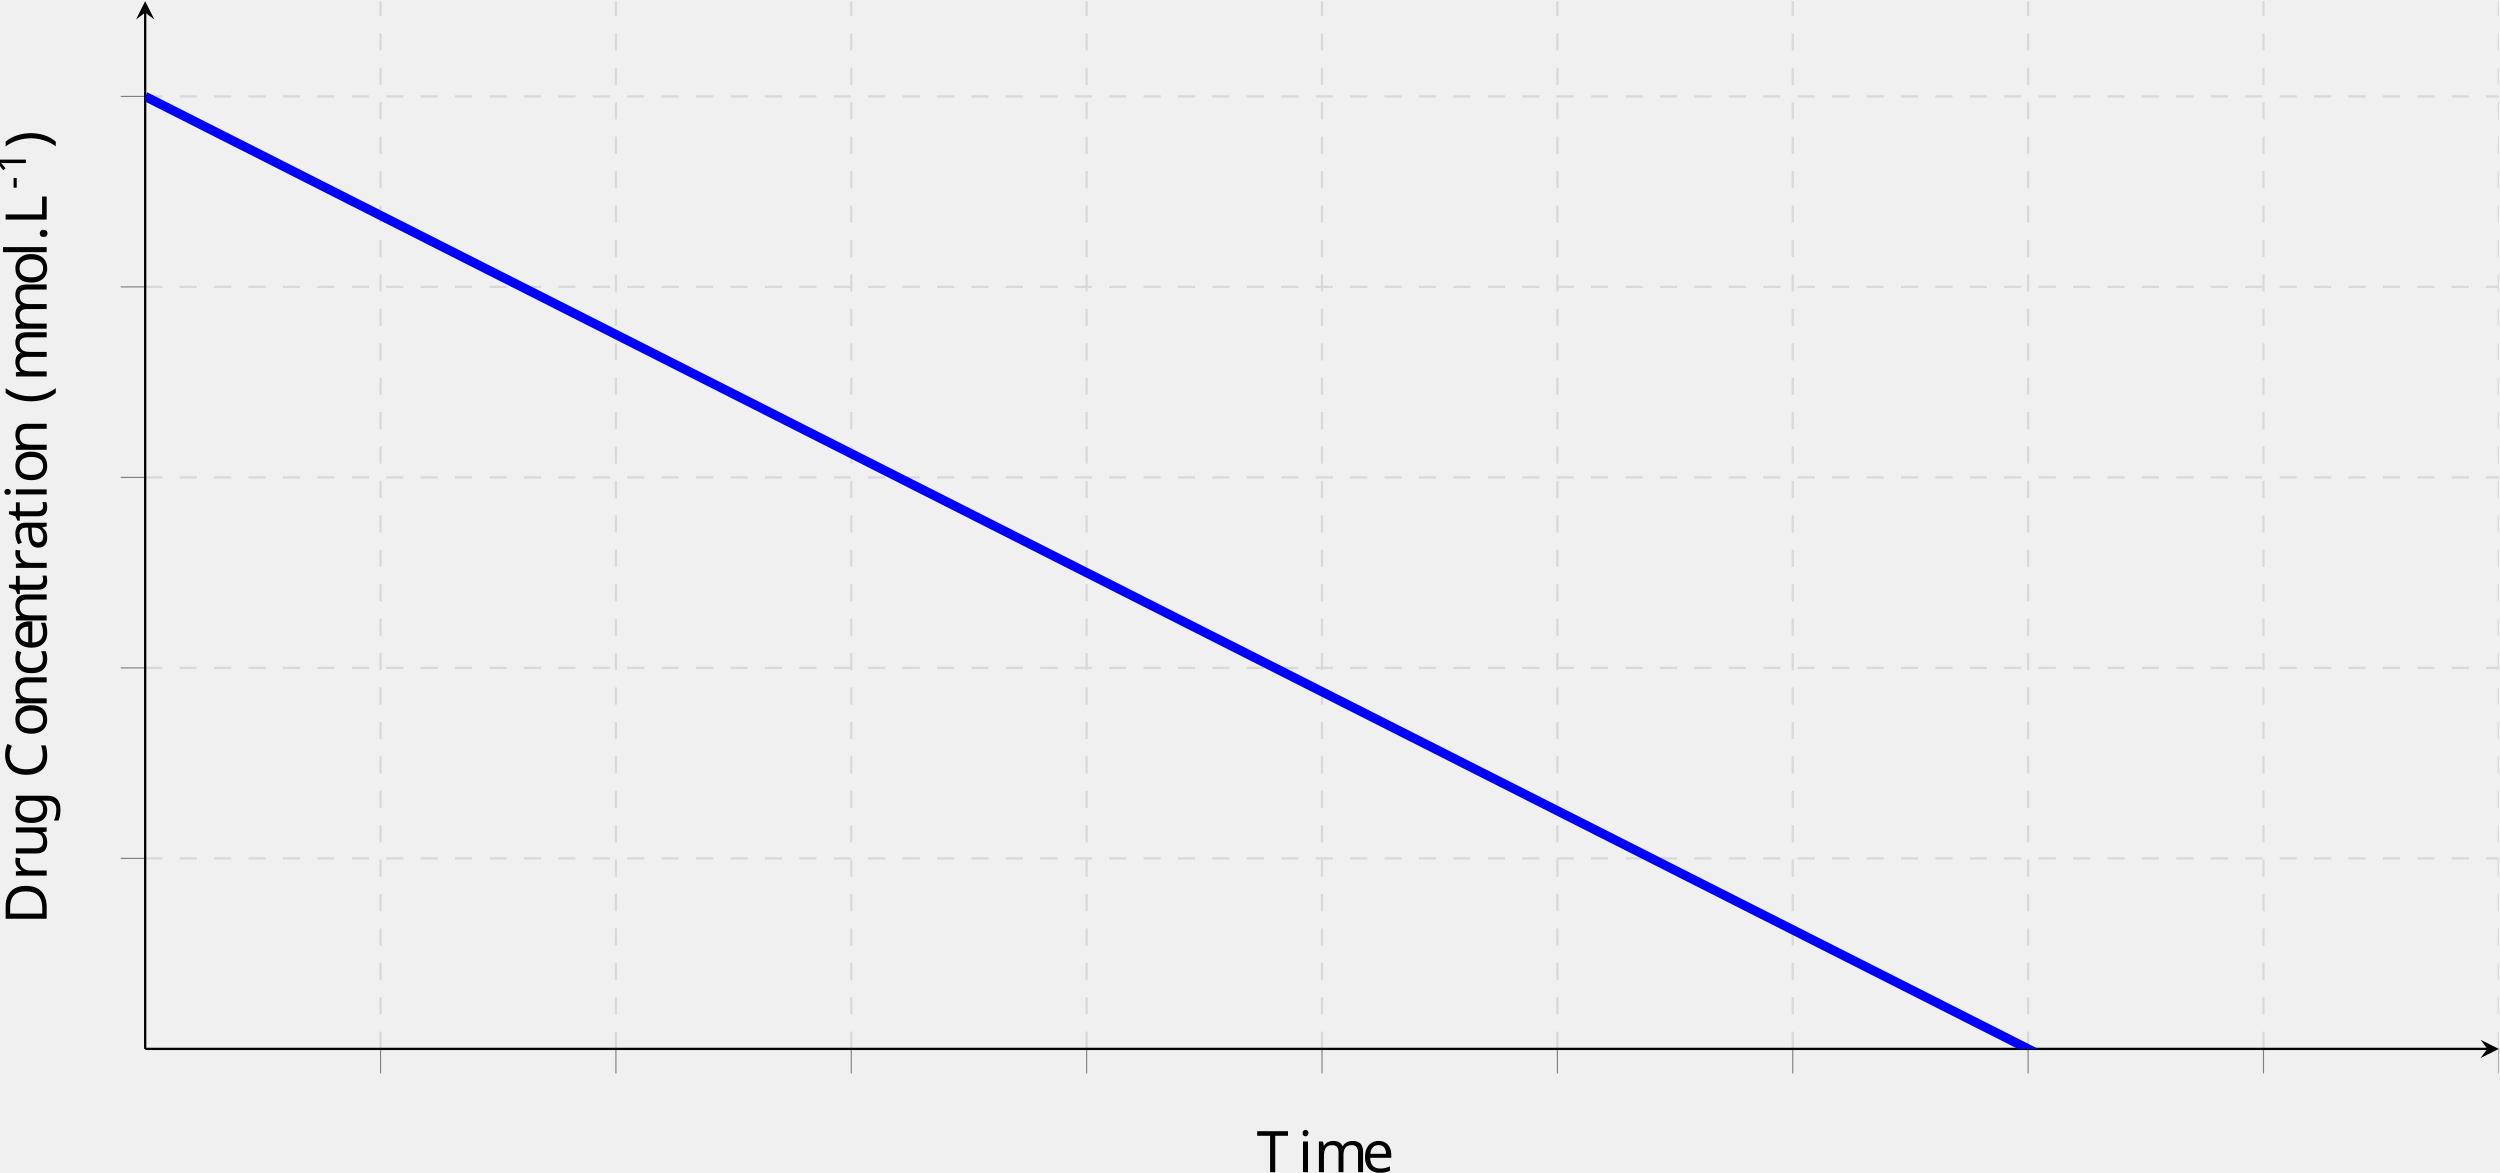
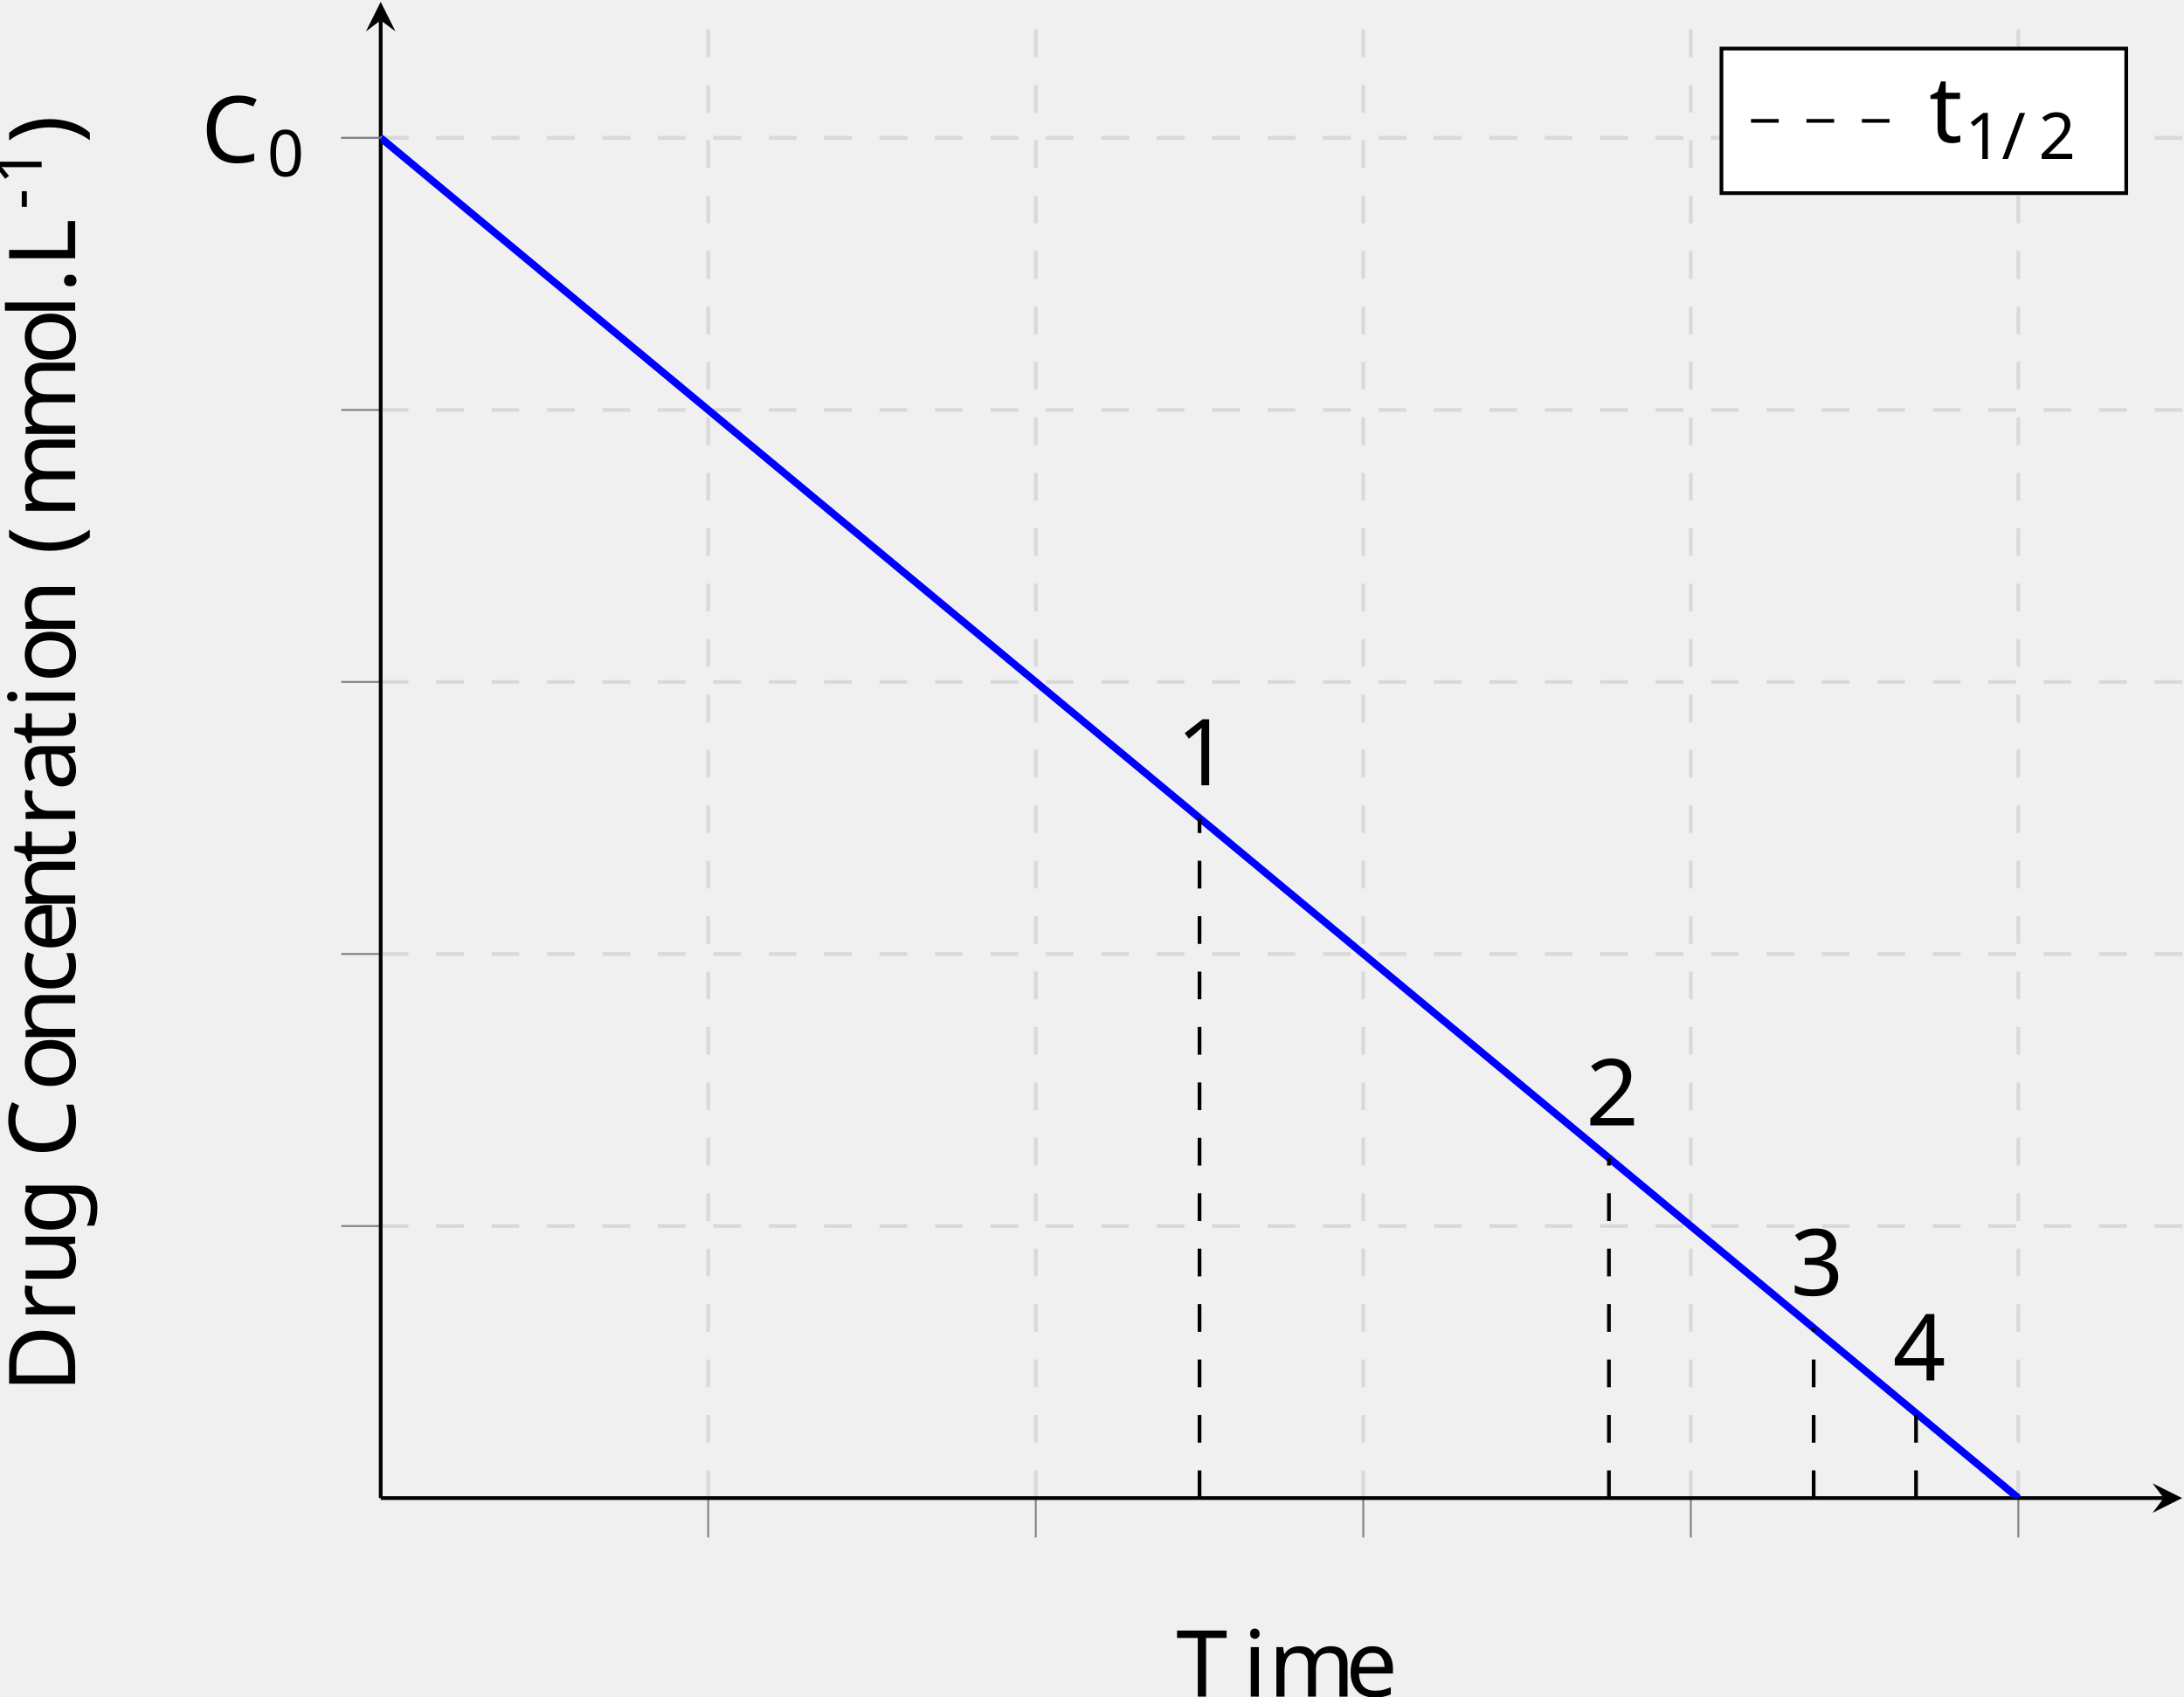
- <svg xmlns="http://www.w3.org/2000/svg" height="203.562pt" version="1.1" viewBox="-68.68 -72.005 434.126 203.562" width="434.126pt">
+ <svg xmlns="http://www.w3.org/2000/svg" height="183.014pt" version="1.1" viewBox="-68.68 -72.001 235.529 183.014" width="235.529pt">
  <defs>
    <clipPath id="clip1">
-       <path d="M-43.469 251.894H365.246V-213.559H-43.469" />
+       <path d="M-27.625 231.355H166.649V-213.567H-27.625" />
    </clipPath>
    <clipPath id="clip2">
-       <path d="M-185.196 110.136V-71.805H506.972V110.136" />
+       <path d="M-169.39 89.594V-71.801H308.41V89.594" />
    </clipPath>
    <clipPath id="clip3">
-       <path d="M-43.469 251.894H365.246V-213.559H-43.469" />
+       <path d="M-27.625 231.355H166.649V-213.567H-27.625" />
    </clipPath>
    <clipPath id="clip4">
-       <path d="M-185.196 110.136V-71.805H506.972V110.136" />
+       <path d="M-169.39 89.594V-71.801H308.41V89.594" />
    </clipPath>
    <clipPath id="clip5">
-       <path d="M-43.469 110.136H365.246V-71.805H-43.469Z" />
+       <path d="M-169.39 89.594V-71.801H308.41V89.594" />
    </clipPath>
+     <clipPath id="clip6">
+       <path d="M-169.39 89.594V-71.801H308.41V89.594" />
+     </clipPath>
+     <clipPath id="clip7">
+       <path d="M-27.625 89.594H166.649V-71.801H-27.625Z" />
+     </clipPath>
+     <font horiz-adv-x="0" id="cmmi10">
+       <font-face ascent="750" descent="250" font-family="cmmi10" units-per-em="1000" />
+       <glyph d="M760 695C760 698 758 705 749 705C746 705 745 704 734 693L664 616C655 630 609 705 498 705C275 705 50 484 50 252C50 87 168 -22 321 -22C408 -22 484 18 537 64C630 146 647 237 647 240C647 250 637 250 635 250C629 250 624 248 622 240C613 211 590 140 521 82C452 26 389 9 337 9C247 9 141 61 141 217C141 274 162 436 262 553C323 624 417 674 506 674C608 674 667 597 667 481C667 441 664 440 664 430S675 420 679 420C692 420 692 422 697 440L760 695Z" glyph-name="C" horiz-adv-x="714" unicode="C" vert-adv-y="714" />
+     </font>
    <font horiz-adv-x="0" id="cmr10">
      <font-face ascent="750" descent="250" font-family="cmr10" units-per-em="1000" />
      <glyph d="M331 -240C331 -237 331 -235 314 -218C189 -92 157 97 157 250C157 424 195 598 318 723C331 735 331 737 331 740C331 747 327 750 321 750C311 750 221 682 162 555C111 445 99 334 99 250C99 172 110 51 165 -62C225 -185 311 -250 321 -250C327 -250 331 -247 331 -240Z" glyph-name="parenleft" horiz-adv-x="388" unicode="(" vert-adv-y="388" />
      <glyph d="M289 250C289 328 278 449 223 562C163 685 77 750 67 750C61 750 57 746 57 740C57 737 57 735 76 717C174 618 231 459 231 250C231 79 194 -97 70 -223C57 -235 57 -237 57 -240C57 -246 61 -250 67 -250C77 -250 167 -182 226 -55C277 55 289 166 289 250Z" glyph-name="parenright" horiz-adv-x="388" unicode=")" vert-adv-y="388" />
      <glyph d="M192 53C192 82 168 106 139 106S86 82 86 53S110 0 139 0S192 24 192 53Z" glyph-name="period" horiz-adv-x="277" unicode="." vert-adv-y="277" />
+       <glyph d="M294 640C294 664 294 666 271 666C209 602 121 602 89 602V571C109 571 168 571 220 597V79C220 43 217 31 127 31H95V0C130 3 217 3 257 3S384 3 419 0V31H387C297 31 294 42 294 79V640Z" glyph-name="one" horiz-adv-x="500" unicode="1" vert-adv-y="500" />
+       <glyph d="M127 77L233 180C389 318 449 372 449 472C449 586 359 666 237 666C124 666 50 574 50 485C50 429 100 429 103 429C120 429 155 441 155 482C155 508 137 534 102 534C94 534 92 534 89 533C112 598 166 635 224 635C315 635 358 554 358 472C358 392 308 313 253 251L61 37C50 26 50 24 50 0H421L449 174H424C419 144 412 100 402 85C395 77 329 77 307 77H127Z" glyph-name="two" horiz-adv-x="500" unicode="2" vert-adv-y="500" />
+       <glyph d="M290 352C372 379 430 449 430 528C430 610 342 666 246 666C145 666 69 606 69 530C69 497 91 478 120 478C151 478 171 500 171 529C171 579 124 579 109 579C140 628 206 641 242 641C283 641 338 619 338 529C338 517 336 459 310 415C280 367 246 364 221 363C213 362 189 360 182 360C174 359 167 358 167 348C167 337 174 337 191 337H235C317 337 354 269 354 171C354 35 285 6 241 6C198 6 123 23 88 82C123 77 154 99 154 137C154 173 127 193 98 193C74 193 42 179 42 135C42 44 135 -22 244 -22C366 -22 457 69 457 171C457 253 394 331 290 352Z" glyph-name="three" horiz-adv-x="500" unicode="3" vert-adv-y="500" />
+       <glyph d="M294 165V78C294 42 292 31 218 31H197V0C238 3 290 3 332 3S427 3 468 0V31H447C373 31 371 42 371 78V165H471V196H371V651C371 671 371 677 355 677C346 677 343 677 335 665L28 196V165H294ZM300 196H56L300 569V196Z" glyph-name="four" horiz-adv-x="500" unicode="4" vert-adv-y="500" />
      <glyph d="M56 342C56 135 218 -22 404 -22C567 -22 665 117 665 233C665 243 665 250 652 250C641 250 641 244 640 234C632 91 525 9 416 9C355 9 159 43 159 341C159 640 354 674 415 674C524 674 613 583 633 437C635 423 635 420 649 420C665 420 665 423 665 444V681C665 698 665 705 654 705C650 705 646 705 638 693L588 619C551 655 500 705 404 705C217 705 56 546 56 342Z" glyph-name="C" horiz-adv-x="722" unicode="C" vert-adv-y="722" />
      <glyph d="M35 683V652H59C136 652 138 641 138 605V78C138 42 136 31 59 31H35V0H401C569 0 707 148 707 336C707 526 572 683 401 683H35ZM273 31C226 31 224 38 224 71V612C224 645 226 652 273 652H373C435 652 504 630 555 559C598 500 607 414 607 336C607 225 588 165 552 116C532 89 475 31 374 31H273Z" glyph-name="D" horiz-adv-x="763" unicode="D" vert-adv-y="763" />
      <glyph d="M582 258H557C546 156 532 31 356 31H274C227 31 225 38 225 71V604C225 638 225 652 320 652H353V683C317 680 226 680 185 680C146 680 68 680 33 683V652H57C134 652 136 641 136 605V78C136 42 134 31 57 31H33V0H554L582 258Z" glyph-name="L" horiz-adv-x="625" unicode="L" vert-adv-y="625" />
      <glyph d="M666 677H55L36 452H61C75 613 90 646 241 646C259 646 285 646 295 644C316 640 316 629 316 606V79C316 45 316 31 211 31H171V0C212 3 314 3 360 3S509 3 550 0V31H510C405 31 405 45 405 79V606C405 626 405 640 423 644C434 646 461 646 480 646C631 646 646 613 660 452H685L666 677Z" glyph-name="T" horiz-adv-x="722" unicode="T" vert-adv-y="722" />
      <glyph d="M333 76C337 36 364 -6 411 -6C432 -6 493 8 493 89V145H468V89C468 31 443 25 432 25C399 25 395 70 395 75V275C395 317 395 356 359 393C320 432 270 448 222 448C140 448 71 401 71 335C71 305 91 288 117 288C145 288 163 308 163 334C163 346 158 379 112 380C139 415 188 426 220 426C269 426 326 387 326 298V261C275 258 205 255 142 225C67 191 42 139 42 95C42 14 139 -11 202 -11C268 -11 314 29 333 76ZM326 240V140C326 45 254 11 209 11C160 11 119 46 119 96C119 151 161 234 326 240Z" glyph-name="a" horiz-adv-x="500" unicode="a" vert-adv-y="500" />
      <glyph d="M117 218C117 381 199 423 252 423C261 423 324 422 359 386C318 383 312 353 312 340C312 314 330 294 358 294C384 294 404 311 404 341C404 409 328 448 251 448C126 448 34 340 34 216C34 88 133 -11 249 -11C383 -11 415 109 415 119S405 129 402 129C393 129 391 125 389 119C360 26 295 14 258 14C205 14 117 57 117 218Z" glyph-name="c" horiz-adv-x="444" unicode="c" vert-adv-y="444" />
      <glyph d="M112 252C118 401 202 426 236 426C339 426 349 291 349 252H112ZM111 231H390C412 231 415 231 415 252C415 351 361 448 236 448C120 448 28 345 28 220C28 86 133 -11 248 -11C370 -11 415 100 415 119C415 129 407 131 402 131C393 131 391 125 389 117C354 14 264 14 254 14C204 14 164 44 141 81C111 129 111 195 111 231Z" glyph-name="e" horiz-adv-x="444" unicode="e" vert-adv-y="444" />
      <glyph d="M222 172C135 172 135 272 135 295C135 322 136 354 151 379C159 391 182 419 222 419C309 419 309 319 309 296C309 269 308 237 293 212C285 200 262 172 222 172ZM106 133C106 137 106 160 123 180C162 152 203 149 222 149C315 149 384 218 384 295C384 332 368 369 343 392C379 426 415 431 433 431C435 431 440 431 443 430C432 426 427 415 427 403C427 386 440 374 456 374C466 374 485 381 485 404C485 421 473 453 434 453C414 453 370 447 328 406C286 439 244 442 222 442C129 442 60 373 60 296C60 252 82 214 107 193C94 178 76 145 76 110C76 79 89 41 120 21C60 4 28 -39 28 -79C28 -151 127 -206 249 -206C367 -206 471 -155 471 -77C471 -42 457 9 406 37C353 65 295 65 234 65C209 65 166 65 159 66C127 70 106 101 106 133ZM250 -183C149 -183 80 -132 80 -79C80 -33 118 4 162 7H221C307 7 419 7 419 -79C419 -133 348 -183 250 -183Z" glyph-name="g" horiz-adv-x="500" unicode="g" vert-adv-y="500" />
      <glyph d="M177 442L37 431V400C102 400 111 394 111 345V76C111 31 100 31 33 31V0C65 1 119 3 143 3C178 3 213 1 247 0V31C181 31 177 36 177 75V442ZM181 616C181 648 156 669 128 669C97 669 75 642 75 616C75 589 97 563 128 563C156 563 181 584 181 616Z" glyph-name="i" horiz-adv-x="277" unicode="i" vert-adv-y="277" />
      <glyph d="M177 694L33 683V652C103 652 111 645 111 596V76C111 31 100 31 33 31V0C66 1 119 3 144 3S218 1 255 0V31C188 31 177 31 177 76V694Z" glyph-name="l" horiz-adv-x="277" unicode="l" vert-adv-y="277" />
      <glyph d="M110 344V76C110 31 99 31 32 31V0C67 1 118 3 145 3C171 3 223 1 257 0V31C190 31 179 31 179 76V260C179 364 250 420 314 420C377 420 388 366 388 309V76C388 31 377 31 310 31V0C345 1 396 3 423 3C449 3 501 1 535 0V31C468 31 457 31 457 76V260C457 364 528 420 592 420C655 420 666 366 666 309V76C666 31 655 31 588 31V0C623 1 674 3 701 3C727 3 779 1 813 0V31C761 31 736 31 735 61V252C735 338 735 369 704 405C690 422 657 442 599 442C515 442 471 382 454 344C440 431 366 442 321 442C248 442 201 399 173 337V442L32 431V400C102 400 110 393 110 344Z" glyph-name="m" horiz-adv-x="833" unicode="m" vert-adv-y="833" />
      <glyph d="M110 344V76C110 31 99 31 32 31V0C67 1 118 3 145 3C171 3 223 1 257 0V31C190 31 179 31 179 76V260C179 364 250 420 314 420C377 420 388 366 388 309V76C388 31 377 31 310 31V0C345 1 396 3 423 3C449 3 501 1 535 0V31C483 31 458 31 457 61V252C457 338 457 369 426 405C412 422 379 442 321 442C248 442 201 399 173 337V442L32 431V400C102 400 110 393 110 344Z" glyph-name="n" horiz-adv-x="555" unicode="n" vert-adv-y="555" />
      <glyph d="M471 214C471 342 371 448 250 448C125 448 28 339 28 214C28 85 132 -11 249 -11C370 -11 471 87 471 214ZM250 14C207 14 163 35 136 81C111 125 111 186 111 222C111 261 111 315 135 359C162 405 209 426 249 426C293 426 336 404 362 361S388 260 388 222C388 186 388 132 366 88C344 43 300 14 250 14Z" glyph-name="o" horiz-adv-x="500" unicode="o" vert-adv-y="500" />
      <glyph d="M167 332V442L28 431V400C98 400 106 393 106 344V76C106 31 95 31 28 31V0C67 1 114 3 142 3C182 3 229 3 269 0V31H248C174 31 172 42 172 78V232C172 331 214 420 290 420C297 420 299 420 301 419C298 418 278 406 278 380C278 352 299 337 321 337C339 337 364 349 364 381S333 442 290 442C217 442 181 375 167 332Z" glyph-name="r" horiz-adv-x="391" unicode="r" vert-adv-y="391" />
      <glyph d="M173 400H316V431H173V615H148C147 533 117 426 19 422V400H104V124C104 1 197 -11 233 -11C304 -11 332 60 332 124V181H307V126C307 52 277 14 240 14C173 14 173 105 173 122V400Z" glyph-name="t" horiz-adv-x="388" unicode="t" vert-adv-y="388" />
      <glyph d="M391 79V-11L535 0V31C465 31 457 38 457 87V442L310 431V400C380 400 388 393 388 344V166C388 79 340 11 267 11C183 11 179 58 179 110V442L32 431V400C110 400 110 397 110 308V158C110 80 110 -11 262 -11C318 -11 362 17 391 79Z" glyph-name="u" horiz-adv-x="555" unicode="u" vert-adv-y="555" />
    </font>
    <font horiz-adv-x="0" id="cmr7">
      <font-face ascent="750" descent="250" font-family="cmr7" units-per-em="1000" />
      <glyph d="M314 181V249H20V181H314Z" glyph-name="hyphen" horiz-adv-x="384" unicode="-" vert-adv-y="384" />
+       <glyph d="M493 707C498 719 498 723 498 725C498 742 484 750 474 750C457 750 452 738 447 725L75 -207C70 -219 70 -223 70 -225C70 -242 84 -250 94 -250C111 -250 116 -238 121 -225L493 707Z" glyph-name="slash" horiz-adv-x="569" unicode="/" vert-adv-y="569" />
+       <glyph d="M516 319C516 429 503 508 457 578C426 624 364 664 284 664C52 664 52 391 52 319S52 -20 284 -20S516 247 516 319ZM284 8C238 8 177 35 157 117C143 176 143 258 143 332C143 405 143 481 158 536C179 615 243 636 284 636C338 636 390 603 408 545C424 491 425 419 425 332C425 258 425 184 412 121C392 30 324 8 284 8Z" glyph-name="zero" horiz-adv-x="569" unicode="0" vert-adv-y="569" />
      <glyph d="M335 636C335 663 333 664 305 664C241 601 150 600 109 600V564C133 564 199 564 254 592V82C254 49 254 36 154 36H116V0C134 1 257 4 294 4C325 4 451 1 473 0V36H435C335 36 335 49 335 82V636Z" glyph-name="one" horiz-adv-x="569" unicode="1" vert-adv-y="569" />
+       <glyph d="M505 182H471C468 160 458 101 445 91C437 85 360 85 346 85H162C267 178 302 206 362 253C436 312 505 374 505 469C505 590 399 664 271 664C147 664 63 577 63 485C63 434 106 429 116 429C140 429 169 446 169 482C169 500 162 535 110 535C141 606 209 628 256 628C356 628 408 550 408 469C408 382 346 313 314 277L73 39C63 30 63 28 63 0H475L505 182Z" glyph-name="two" horiz-adv-x="569" unicode="2" vert-adv-y="569" />
    </font>
  </defs>
  <style type="text/css">

- text.f0 {font-family:cmr10;font-size:9.963px}
- text.f1 {font-family:cmr7;font-size:6.974px}
+ text.f0 {font-family:cmmi10;font-size:9.963px}
+ text.f1 {font-family:cmr10;font-size:9.963px}
+ text.f2 {font-family:cmr7;font-size:6.974px}

</style>
  <g id="page1">
-     <path clip-path="url(#clip1)" d="M-2.598 110.136V-71.805M38.273 110.136V-71.805M79.144 110.136V-71.805M120.015 110.136V-71.805M160.89 110.136V-71.805M201.761 110.136V-71.805M242.633 110.136V-71.805M283.504 110.136V-71.805M324.375 110.136V-71.805M365.246 110.136V-71.805" fill="none" stroke="#d9d9d9" stroke-dasharray="2.989,2.989" stroke-miterlimit="10.037" stroke-width="0.4" />
-     <path clip-path="url(#clip2)" d="M-43.469 77.058H365.246M-43.469 43.976H365.246M-43.469 10.898H365.246M-43.469 -22.184H365.246M-43.469 -55.262H365.246" fill="none" stroke="#d9d9d9" stroke-dasharray="2.989,2.989" stroke-miterlimit="10.037" stroke-width="0.4" />
-     <path clip-path="url(#clip3)" d="M-2.598 114.39V110.136M38.273 114.39V110.136M79.144 114.39V110.136M120.015 114.39V110.136M160.89 114.39V110.136M201.761 114.39V110.136M242.633 114.39V110.136M283.504 114.39V110.136M324.375 114.39V110.136M365.246 114.39V110.136" fill="none" stroke="#808080" stroke-miterlimit="10.037" stroke-width="0.2" />
-     <path clip-path="url(#clip4)" d="M-47.719 77.058H-43.469M-47.719 43.976H-43.469M-47.719 10.898H-43.469M-47.719 -22.184H-43.469M-47.719 -55.262H-43.469" fill="none" stroke="#808080" stroke-miterlimit="10.037" stroke-width="0.2" />
-     <path d="M-43.469 110.136H363.254" fill="none" stroke="#000000" stroke-miterlimit="10.037" stroke-width="0.4" />
-     <path d="M365.247 110.136L362.059 108.543L363.254 110.136L362.059 111.73" />
-     <path d="M-43.469 110.136V-69.813" fill="none" stroke="#000000" stroke-miterlimit="10.037" stroke-width="0.4" />
-     <path d="M-43.469 -71.805L-45.062 -68.613L-43.469 -69.812L-41.875 -68.613" />
-     <path clip-path="url(#clip5)" d="M-43.469 -55.262L-42.648 -54.848L-41.828 -54.434L-41.012 -54.02L-40.191 -53.606L-39.371 -53.192L-38.555 -52.778L-37.734 -52.364L-36.914 -51.95L-36.098 -51.536L-35.277 -51.122L-34.457 -50.708L-33.641 -50.293L-32.82 -49.875L-32 -49.461L-31.184 -49.047L-30.363 -48.633L-29.543 -48.219L-28.727 -47.805L-27.906 -47.391L-27.086 -46.977L-26.266 -46.563L-25.449 -46.149L-24.629 -45.735L-23.809 -45.321L-22.992 -44.907L-22.172 -44.493L-21.352 -44.079L-20.535 -43.661L-19.715 -43.247L-18.895 -42.833L-18.078 -42.418L-17.258 -42.004L-16.438 -41.59L-15.621 -41.176L-14.801 -40.762L-13.98 -40.348L-13.164 -39.934L-12.344 -39.52L-11.523 -39.106L-10.707 -38.692L-9.887 -38.278L-9.066 -37.864L-8.25 -37.446L-7.43 -37.032L-6.609 -36.618L-5.789 -36.204L-4.973 -35.79L-4.152 -35.375L-3.332 -34.961L-2.516 -34.547L-1.695 -34.133L-0.875 -33.719L-0.059 -33.305L0.762 -32.891L1.582 -32.477L2.398 -32.063L3.219 -31.645L4.039 -31.231L4.856 -30.817L5.676 -30.403L6.496 -29.989L7.312 -29.575L8.133 -29.161L8.953 -28.747L9.77 -28.333L10.59 -27.918L11.41 -27.504L12.227 -27.09L13.047 -26.676L13.867 -26.262L14.684 -25.848L15.504 -25.43L16.324 -25.016L17.145 -24.602L17.961 -24.188L18.781 -23.774L19.602 -23.36L20.418 -22.946L21.238 -22.532L22.059 -22.118L22.875 -21.704L23.695 -21.29L24.516 -20.875L25.332 -20.461L26.152 -20.047L26.973 -19.633L27.789 -19.215L28.609 -18.801L29.43 -18.387L30.246 -17.973L31.066 -17.559L31.887 -17.145L32.703 -16.731L33.523 -16.317L34.344 -15.903L35.16 -15.489L35.98 -15.075L36.801 -14.661L37.621 -14.247L38.438 -13.833L39.258 -13.415L40.078 -13L40.895 -12.586L41.715 -12.172L42.535 -11.758L43.352 -11.344L44.172 -10.93L44.992 -10.516L45.809 -10.102L46.629 -9.688L47.449 -9.274L48.266 -8.86L49.086 -8.446L49.906 -8.032L50.723 -7.618L51.543 -7.2L52.363 -6.786L53.18 -6.372L54 -5.958L54.82 -5.543L55.637 -5.129L56.457 -4.715L57.277 -4.301L58.093 -3.887L58.914 -3.473L59.734 -3.059L60.554 -2.645L61.371 -2.231L62.191 -1.817L63.011 -1.403L63.828 -0.985L64.648 -0.571L65.468 -0.157L66.285 0.257L67.105 0.671L67.925 1.085L68.742 1.5L69.562 1.914L70.383 2.328L71.199 2.742L72.019 3.156L72.84 3.57L73.656 3.984L74.476 4.398L75.297 4.812L76.113 5.23L76.933 5.644L77.754 6.058L78.57 6.472L79.39 6.886L80.211 7.3L81.031 7.714L81.847 8.128L82.668 8.542L83.488 8.957L84.304 9.371L85.125 9.785L85.945 10.199L86.761 10.613L87.582 11.031L88.402 11.445L89.218 11.859L90.039 12.273L90.859 12.687L91.675 13.101L92.496 13.515L93.316 13.929L94.133 14.343L94.953 14.757L95.773 15.171L96.59 15.585L97.41 16L98.23 16.414L99.047 16.828L99.867 17.246L100.687 17.66L101.504 18.074L102.324 18.488L103.144 18.902L103.965 19.316L104.781 19.73L105.601 20.144L106.422 20.558L107.238 20.972L108.058 21.386L108.879 21.8L109.695 22.214L110.515 22.628L111.336 23.042L112.152 23.46L112.972 23.875L113.793 24.289L114.609 24.703L115.429 25.117L116.25 25.531L117.066 25.945L117.886 26.359L118.707 26.773L119.523 27.187L120.343 27.601L121.164 28.015L121.98 28.429L122.8 28.843L123.621 29.257L124.441 29.675L125.258 30.089L126.078 30.503L126.898 30.917L127.715 31.332L128.535 31.746L129.355 32.16L130.172 32.574L130.992 32.988L131.812 33.402L132.629 33.816L133.449 34.23L134.269 34.644L135.086 35.058L135.906 35.476L136.726 35.89L137.543 36.304L138.363 36.718L139.183 37.132L140 37.546L140.82 37.96L141.64 38.375L142.457 38.789L143.277 39.203L144.097 39.617L144.914 40.031L145.734 40.445L146.554 40.859L147.375 41.273L148.191 41.691L149.011 42.105L149.832 42.519L150.648 42.933L151.468 43.347L152.289 43.761L153.105 44.175L153.925 44.589L154.746 45.003L155.562 45.417L156.383 45.832L157.203 46.246L158.019 46.66L158.84 47.074L159.66 47.488L160.476 47.906L161.297 48.32L162.117 48.734L162.933 49.148L163.754 49.562L164.574 49.976L165.39 50.39L166.211 50.804L167.031 51.218L167.851 51.632L168.668 52.046L169.488 52.461L170.308 52.874L171.125 53.289L171.945 53.707L172.765 54.121L173.582 54.535L174.402 54.949L175.222 55.363L176.039 55.777L176.859 56.191L177.679 56.605L178.496 57.019L179.316 57.433L180.136 57.847L180.953 58.261L181.773 58.675L182.593 59.089L183.41 59.503L184.23 59.921L185.05 60.336L185.867 60.749L186.687 61.164L187.508 61.578L188.324 61.992L189.144 62.406L189.965 62.82L190.785 63.234L191.601 63.648L192.422 64.062L193.242 64.476L194.058 64.89L194.879 65.304L195.699 65.718L196.515 66.136L197.336 66.55L198.156 66.964L198.972 67.378L199.793 67.793L200.613 68.207L201.429 68.621L202.25 69.035L203.07 69.449L203.886 69.863L204.707 70.277L205.527 70.691L206.343 71.105L207.164 71.519L207.984 71.933L208.8 72.351L209.621 72.765L210.441 73.179L211.261 73.593L212.078 74.007L212.898 74.421L213.718 74.835L214.535 75.249L215.355 75.664L216.175 76.078L216.992 76.492L217.812 76.906L218.633 77.32L219.449 77.734L220.269 78.152L221.09 78.566L221.906 78.98L222.726 79.394L223.547 79.808L224.363 80.222L225.183 80.636L226.004 81.05L226.82 81.464L227.64 81.878L228.461 82.293L229.277 82.707L230.097 83.121L230.918 83.535L231.734 83.949L232.554 84.367L233.375 84.781L234.195 85.195L235.011 85.609L235.832 86.023L236.652 86.437L237.468 86.851L238.289 87.265L239.109 87.679L239.925 88.093L240.746 88.507L241.566 88.921L242.383 89.335L243.203 89.749L244.023 90.164L244.84 90.582L245.66 90.996L246.48 91.41L247.297 91.824L248.117 92.238L248.937 92.652L249.754 93.066L250.574 93.48L251.394 93.894L252.211 94.308L253.031 94.722L253.851 95.136L254.672 95.55L255.488 95.964L256.308 96.382L257.129 96.796L257.945 97.21L258.765 97.624L259.586 98.039L260.402 98.453L261.222 98.867L262.043 99.281L262.859 99.695L263.679 100.109L264.5 100.523L265.316 100.937L266.136 101.351L266.957 101.765L267.773 102.179L268.593 102.597L269.414 103.011L270.23 103.425L271.05 103.839L271.871 104.253L272.687 104.667L273.508 105.082L274.328 105.496L275.144 105.91L275.965 106.324L276.785 106.738L277.605 107.152L278.422 107.566L279.242 107.98L280.062 108.394L280.879 108.812L281.699 109.226L282.519 109.64L283.336 110.054L284.156 110.468L284.976 110.882L285.793 111.296L286.613 111.71L287.433 112.124L288.25 112.539L289.07 112.953L289.89 113.367L290.707 113.781L291.527 114.195L292.347 114.609L293.164 115.027L293.984 115.441L294.804 115.855L295.621 116.269L296.441 116.683L297.261 117.097L298.082 117.511L298.898 117.925L299.718 118.339L300.539 118.753L301.355 119.167L302.175 119.582L302.996 119.996L303.812 120.41L304.633 120.828L305.453 121.242L306.269 121.656L307.09 122.07L307.91 122.484L308.726 122.898L309.547 123.312L310.367 123.726L311.183 124.14L312.004 124.554L312.824 124.968L313.64 125.382L314.461 125.796L315.281 126.21L316.097 126.624L316.918 127.042L317.738 127.457L318.554 127.871L319.375 128.285L320.195 128.699L321.015 129.113L321.832 129.527L322.652 129.941L323.472 130.355L324.289 130.769L325.109 131.183L325.929 131.597L326.746 132.011L327.566 132.425L328.386 132.839L329.203 133.257L330.023 133.671L330.843 134.085L331.66 134.499L332.48 134.914L333.3 135.328L334.117 135.742L334.937 136.156L335.758 136.57L336.574 136.984L337.394 137.398L338.215 137.812L339.031 138.226L339.851 138.64L340.672 139.058L341.492 139.472L342.308 139.886L343.129 140.3L343.949 140.714L344.765 141.128L345.586 141.542L346.406 141.957L347.222 142.371L348.043 142.785L348.863 143.199L349.679 143.613L350.5 144.027L351.32 144.441L352.136 144.855L352.957 145.273L353.777 145.687L354.593 146.101L355.414 146.515L356.234 146.929L357.05 147.343L357.871 147.757L358.691 148.171L359.508 148.585L360.328 149L361.148 149.414L361.965 149.828L362.785 150.242L363.605 150.656L364.425 151.07L365.242 151.488" fill="none" stroke="#0000ff" stroke-miterlimit="10.037" stroke-width="1.6" />
-     <text class="f0" transform="matrix(1 0 0 1 164.477 4.811)" x="-14.935" y="126.746">T<tspan x="-7.739">i</tspan>
-       <tspan x="-4.972">m</tspan>
-       <tspan x="3.33">e</tspan>
+     <path clip-path="url(#clip1)" d="M7.695 89.593V-71.801M43.02 89.593V-71.801M78.34 89.593V-71.801M113.664 89.593V-71.801M148.985 89.593V-71.801" fill="none" stroke="#d9d9d9" stroke-dasharray="2.989,2.989" stroke-miterlimit="10.037" stroke-width="0.4" />
+     <path clip-path="url(#clip2)" d="M-27.625 60.25H166.649M-27.625 30.902H166.649M-27.625 1.559H166.649M-27.625 -27.785H166.649M-27.625 -57.129H166.649" fill="none" stroke="#d9d9d9" stroke-dasharray="2.989,2.989" stroke-miterlimit="10.037" stroke-width="0.4" />
+     <path clip-path="url(#clip3)" d="M7.695 93.848V89.594M43.02 93.848V89.594M78.34 93.848V89.594M113.664 93.848V89.594M148.985 93.848V89.594" fill="none" stroke="#808080" stroke-miterlimit="10.037" stroke-width="0.2" />
+     <path clip-path="url(#clip4)" d="M-31.879 60.25H-27.625M-31.879 30.902H-27.625M-31.879 1.559H-27.625M-31.879 -27.785H-27.625M-31.879 -57.129H-27.625" fill="none" stroke="#808080" stroke-miterlimit="10.037" stroke-width="0.2" />
+     <path d="M-27.625 89.594H164.657" fill="none" stroke="#000000" stroke-miterlimit="10.037" stroke-width="0.4" />
+     <path d="M166.648 89.594L163.457 88L164.656 89.594L163.457 91.188" />
+     <path d="M-27.625 89.594V-69.809" fill="none" stroke="#000000" stroke-miterlimit="10.037" stroke-width="0.4" />
+     <path d="M-27.625 -71.801L-29.219 -68.613L-27.625 -69.809L-26.031 -68.613" />
+     <path clip-path="url(#clip5)" d="M-27.625 -57.129H166.649" fill="none" stroke="#d9d9d9" stroke-dasharray="2.989,2.989" stroke-miterlimit="10.037" stroke-width="0.4" />
+     <path clip-path="url(#clip6)" d="M-31.879 -57.129H-27.625" fill="none" stroke="#808080" stroke-miterlimit="10.037" stroke-width="0.2" />
+     <text class="f0" transform="matrix(1 0 0 1 -63.7374 -119.326)" x="16.749" y="64.853">C</text>
+     <text class="f2" transform="matrix(1 0 0 1 -63.7374 -119.326)" x="23.869" y="66.347">0</text>
+     <path clip-path="url(#clip7)" d="M-27.625 -57.129L-27.273 -56.836L-26.918 -56.543L-26.566 -56.25L-26.211 -55.953L-25.855 -55.66L-25.504 -55.367L-25.148 -55.07L-24.793 -54.778L-24.441 -54.485L-24.086 -54.192L-23.734 -53.895L-23.379 -53.602L-23.023 -53.309L-22.672 -53.016L-22.316 -52.719L-21.965 -52.426L-21.609 -52.133L-21.254 -51.836L-20.902 -51.543L-20.547 -51.25L-20.195 -50.957L-19.84 -50.66L-19.484 -50.367L-19.133 -50.074L-18.777 -49.781L-18.426 -49.485L-18.07 -49.192L-17.715 -48.899L-17.363 -48.602L-17.008 -48.309L-16.656 -48.016L-16.301 -47.723L-15.945 -47.426L-15.594 -47.133L-15.238 -46.84L-14.887 -46.547L-14.531 -46.25L-14.176 -45.957L-13.824 -45.664L-13.469 -45.367L-13.113 -45.074L-12.762 -44.781L-12.406 -44.488L-12.055 -44.192L-11.699 -43.899L-11.344 -43.606L-10.992 -43.313L-10.637 -43.016L-10.285 -42.723L-9.93 -42.43L-9.574 -42.133L-9.223 -41.84L-8.867 -41.547L-8.516 -41.254L-8.16 -40.957L-7.805 -40.664L-7.453 -40.371L-7.098 -40.078L-6.746 -39.781L-6.391 -39.488L-6.035 -39.195L-5.684 -38.899L-5.328 -38.606L-4.977 -38.313L-4.621 -38.02L-4.266 -37.723L-3.914 -37.43L-3.559 -37.137L-3.207 -36.844L-2.852 -36.547L-2.496 -36.254L-2.145 -35.961L-1.789 -35.664L-1.434 -35.371L-1.082 -35.078L-0.727 -34.785L-0.375 -34.488L-0.02 -34.195L0.336 -33.903L0.688 -33.61L1.043 -33.313L1.395 -33.02L1.75 -32.727L2.105 -32.43L2.457 -32.137L2.812 -31.844L3.164 -31.551L3.519 -31.254L3.875 -30.961L4.226 -30.668L4.582 -30.375L4.934 -30.078L5.289 -29.785L5.644 -29.492L5.996 -29.195L6.351 -28.903L6.703 -28.61L7.059 -28.317L7.414 -28.02L7.766 -27.727L8.121 -27.434L8.473 -27.141L8.828 -26.844L9.184 -26.551L9.535 -26.258L9.891 -25.961L10.246 -25.668L10.598 -25.375L10.953 -25.082L11.305 -24.785L11.66 -24.492L12.016 -24.199L12.367 -23.906L12.723 -23.61L13.074 -23.317L13.43 -23.024L13.785 -22.727L14.137 -22.434L14.492 -22.141L14.844 -21.848L15.199 -21.551L15.555 -21.258L15.906 -20.965L16.262 -20.672L16.613 -20.375L16.969 -20.082L17.324 -19.789L17.676 -19.492L18.031 -19.199L18.383 -18.906L18.738 -18.613L19.094 -18.317L19.445 -18.024L19.801 -17.731L20.152 -17.438L20.508 -17.141L20.863 -16.848L21.215 -16.555L21.57 -16.258L21.926 -15.965L22.277 -15.672L22.633 -15.379L22.984 -15.082L23.34 -14.789L23.695 -14.496L24.047 -14.203L24.402 -13.906L24.754 -13.613L25.109 -13.32L25.465 -13.024L25.816 -12.731L26.172 -12.438L26.523 -12.145L26.879 -11.848L27.234 -11.555L27.586 -11.262L27.941 -10.969L28.293 -10.672L28.648 -10.379L29.004 -10.086L29.355 -9.789L29.711 -9.496L30.062 -9.203L30.418 -8.91L30.773 -8.613L31.125 -8.32L31.48 -8.027L31.836 -7.734L32.188 -7.438L32.543 -7.144L32.895 -6.851L33.25 -6.555L33.605 -6.262L33.957 -5.969L34.312 -5.676L34.664 -5.379L35.02 -5.086L35.375 -4.793L35.727 -4.5L36.082 -4.203L36.434 -3.91L36.789 -3.617L37.145 -3.32L37.496 -3.027L37.852 -2.734L38.203 -2.441L38.559 -2.144L38.914 -1.851L39.266 -1.559L39.621 -1.266L39.973 -0.969L40.328 -0.676L40.684 -0.383L41.035 -0.086L41.391 0.207L41.742 0.5L42.098 0.793L42.453 1.09L42.805 1.383L43.16 1.676L43.512 1.969L43.867 2.266L44.223 2.559L44.574 2.852L44.93 3.148L45.285 3.441L45.637 3.734L45.992 4.027L46.344 4.324L46.699 4.617L47.055 4.91L47.406 5.203L47.762 5.5L48.113 5.793L48.469 6.086L48.824 6.383L49.176 6.676L49.531 6.969L49.883 7.262L50.238 7.559L50.594 7.852L50.945 8.145L51.301 8.438L51.652 8.734L52.008 9.027L52.363 9.32L52.715 9.617L53.07 9.91L53.422 10.203L53.777 10.496L54.133 10.793L54.484 11.086L54.84 11.379L55.195 11.672L55.547 11.969L55.902 12.262L56.254 12.555L56.609 12.852L56.965 13.145L57.316 13.438L57.672 13.73L58.023 14.027L58.379 14.32L58.734 14.613L59.086 14.906L59.441 15.203L59.793 15.496L60.148 15.789L60.504 16.086L60.855 16.379L61.211 16.672L61.562 16.965L61.918 17.262L62.273 17.555L62.625 17.848L62.98 18.141L63.332 18.438L63.688 18.73L64.043 19.023L64.394 19.32L64.75 19.613L65.102 19.906L65.457 20.199L65.812 20.496L66.164 20.789L66.519 21.082L66.875 21.375L67.227 21.672L67.582 21.965L67.934 22.258L68.289 22.555L68.644 22.848L68.996 23.141L69.352 23.434L69.703 23.73L70.059 24.023L70.414 24.316L70.766 24.609L71.121 24.906L71.473 25.199L71.828 25.492L72.184 25.789L72.535 26.082L72.891 26.375L73.242 26.668L73.598 26.965L73.953 27.258L74.305 27.551L74.66 27.844L75.012 28.141L75.367 28.434L75.723 28.727L76.075 29.023L76.43 29.316L76.782 29.609L77.137 29.902L77.492 30.199L77.844 30.492L78.2 30.785L78.555 31.078L78.907 31.375L79.262 31.668L79.614 31.961L79.969 32.258L80.325 32.551L80.676 32.844L81.032 33.137L81.383 33.434L81.739 33.727L82.094 34.02L82.446 34.312L82.801 34.609L83.153 34.902L83.508 35.195L83.864 35.492L84.215 35.785L84.571 36.078L84.922 36.371L85.278 36.668L85.633 36.961L85.985 37.254L86.34 37.547L86.692 37.844L87.047 38.137L87.403 38.43L87.754 38.727L88.11 39.02L88.461 39.312L88.817 39.605L89.172 39.902L89.524 40.195L89.879 40.488L90.235 40.781L90.586 41.078L90.942 41.371L91.293 41.664L91.649 41.961L92.004 42.254L92.356 42.547L92.711 42.84L93.063 43.137L93.418 43.43L93.774 43.723L94.125 44.016L94.481 44.312L94.832 44.605L95.188 44.898L95.543 45.195L95.895 45.488L96.25 45.781L96.602 46.074L96.957 46.371L97.313 46.664L97.664 46.957L98.02 47.25L98.371 47.547L98.727 47.84L99.082 48.133L99.434 48.43L99.789 48.723L100.141 49.016L100.496 49.309L100.852 49.605L101.203 49.898L101.559 50.191L101.914 50.484L102.266 50.781L102.621 51.074L102.973 51.367L103.328 51.664L103.684 51.957L104.035 52.25L104.391 52.543L104.742 52.84L105.098 53.133L105.453 53.426L105.805 53.719L106.16 54.016L106.512 54.309L106.867 54.602L107.223 54.898L107.575 55.191L107.93 55.484L108.282 55.777L108.637 56.074L108.992 56.367L109.344 56.66L109.7 56.953L110.051 57.25L110.407 57.543L110.762 57.836L111.114 58.133L111.469 58.426L111.821 58.719L112.176 59.012L112.532 59.309L112.883 59.602L113.239 59.895L113.594 60.188L113.946 60.484L114.301 60.777L114.653 61.07L115.008 61.367L115.364 61.66L115.715 61.953L116.071 62.246L116.422 62.543L116.778 62.836L117.133 63.129L117.485 63.422L117.84 63.719L118.192 64.012L118.547 64.305L118.903 64.602L119.254 64.895L119.61 65.188L119.961 65.481L120.317 65.777L120.672 66.07L121.024 66.363L121.379 66.656L121.731 66.953L122.086 67.246L122.442 67.539L122.793 67.832L123.149 68.129L123.5 68.422L123.856 68.715L124.211 69.012L124.563 69.305L124.918 69.598L125.274 69.891L125.625 70.188L125.981 70.481L126.332 70.773L126.688 71.066L127.043 71.363L127.395 71.656L127.75 71.949L128.102 72.246L128.457 72.539L128.813 72.832L129.164 73.125L129.52 73.422L129.871 73.715L130.227 74.008L130.582 74.301L130.934 74.598L131.289 74.891L131.641 75.184L131.996 75.481L132.352 75.773L132.703 76.066L133.059 76.359L133.41 76.656L133.766 76.949L134.121 77.242L134.473 77.535L134.828 77.832L135.18 78.125L135.535 78.418L135.891 78.715L136.242 79.008L136.598 79.301L136.953 79.594L137.305 79.891L137.66 80.184L138.012 80.477L138.367 80.769L138.723 81.066L139.075 81.359L139.43 81.652L139.782 81.949L140.137 82.242L140.492 82.535L140.844 82.828L141.2 83.125L141.551 83.418L141.907 83.711L142.262 84.004L142.614 84.301L142.969 84.594L143.321 84.887L143.676 85.184L144.032 85.477L144.383 85.769L144.739 86.062L145.09 86.359L145.446 86.652L145.801 86.945L146.153 87.238L146.508 87.535L146.86 87.828L147.215 88.121L147.571 88.418L147.922 88.711L148.278 89.004L148.633 89.297L148.985 89.594" fill="none" stroke="#0000ff" stroke-miterlimit="10.037" stroke-width="0.8" />
+     <path clip-path="url(#clip7)" d="M60.68 89.594V16.23" fill="none" stroke="#000000" stroke-dasharray="2.989,2.989" stroke-miterlimit="10.037" stroke-width="0.4" />
+     <text class="f1" transform="matrix(1 0 0 1 41.4404 -52.141)" x="16.749" y="64.853">1</text>
+     <path clip-path="url(#clip7)" d="M104.832 89.594V52.914" fill="none" stroke="#000000" stroke-dasharray="2.989,2.989" stroke-miterlimit="10.037" stroke-width="0.4" />
+     <text class="f1" transform="matrix(1 0 0 1 85.5934 -15.4602)" x="16.749" y="64.853">2</text>
+     <path clip-path="url(#clip7)" d="M126.91 89.594V71.254" fill="none" stroke="#000000" stroke-dasharray="2.989,2.989" stroke-miterlimit="10.037" stroke-width="0.4" />
+     <text class="f1" transform="matrix(1 0 0 1 107.67 2.8802)" x="16.749" y="64.853">3</text>
+     <path clip-path="url(#clip7)" d="M137.95 89.594V80.422" fill="none" stroke="#000000" stroke-dasharray="2.989,2.989" stroke-miterlimit="10.037" stroke-width="0.4" />
+     <text class="f1" transform="matrix(1 0 0 1 118.708 12.0504)" x="16.749" y="64.853">4</text>
+     <text class="f1" transform="matrix(1 0 0 1 41.4152 46.1603)" x="16.749" y="64.853">T<tspan x="23.944">i</tspan>
+       <tspan x="26.711">m</tspan>
+       <tspan x="35.014">e</tspan>
    </text>
-     <text class="f0" transform="matrix(0 -1 1 0 -187.316 73.5637)" x="-14.935" y="126.746">D<tspan x="-7.324">r</tspan>
-       <tspan x="-3.422">u</tspan>
-       <tspan x="2.113">g</tspan>
-       <tspan x="10.415">C</tspan>
-       <tspan x="17.61">o</tspan>
-       <tspan x="22.591">n</tspan>
-       <tspan x="28.126">c</tspan>
-       <tspan x="32.554">e</tspan>
-       <tspan x="36.982">n</tspan>
-       <tspan x="42.24">t</tspan>
-       <tspan x="46.114">r</tspan>
-       <tspan x="50.016">a</tspan>
-       <tspan x="54.998">t</tspan>
-       <tspan x="58.872">i</tspan>
-       <tspan x="61.639">o</tspan>
-       <tspan x="66.621">n</tspan>
-       <tspan x="75.477">(</tspan>
-       <tspan x="79.351">m</tspan>
-       <tspan x="87.653">m</tspan>
-       <tspan x="95.955">o</tspan>
-       <tspan x="100.937">l</tspan>
-       <tspan x="103.704">.</tspan>
-       <tspan x="106.471">L</tspan>
+     <text class="f1" transform="matrix(0 -1 1 0 -125.424 94.9752)" x="16.749" y="64.853">D<tspan x="24.359">r</tspan>
+       <tspan x="28.261">u</tspan>
+       <tspan x="33.796">g</tspan>
+       <tspan x="42.098">C</tspan>
+       <tspan x="49.293">o</tspan>
+       <tspan x="54.275">n</tspan>
+       <tspan x="59.809">c</tspan>
+       <tspan x="64.237">e</tspan>
+       <tspan x="68.665">n</tspan>
+       <tspan x="73.923">t</tspan>
+       <tspan x="77.798">r</tspan>
+       <tspan x="81.7">a</tspan>
+       <tspan x="86.681">t</tspan>
+       <tspan x="90.555">i</tspan>
+       <tspan x="93.323">o</tspan>
+       <tspan x="98.304">n</tspan>
+       <tspan x="107.16">(</tspan>
+       <tspan x="111.034">m</tspan>
+       <tspan x="119.336">m</tspan>
+       <tspan x="127.639">o</tspan>
+       <tspan x="132.62">l</tspan>
+       <tspan x="135.387">.</tspan>
+       <tspan x="138.155">L</tspan>
    </text>
-     <text class="f1" transform="matrix(0 -1 1 0 -187.316 73.5637)" x="112.698" y="123.131">-<tspan x="115.383">1</tspan>
+     <text class="f2" transform="matrix(0 -1 1 0 -125.424 94.9752)" x="144.381" y="61.237">-<tspan x="147.066">1</tspan>
    </text>
-     <text class="f0" transform="matrix(0 -1 1 0 -187.316 73.5637)" x="119.852" y="126.746">)</text>
+     <text class="f1" transform="matrix(0 -1 1 0 -125.424 94.9752)" x="151.535" y="64.853">)</text>
+     <path d="M116.965 -51.168H160.621V-66.762H116.965Z" fill="#ffffff" />
+     <path d="M116.965 -51.168H160.621V-66.762H116.965Z" fill="none" stroke="#000000" stroke-miterlimit="10.037" stroke-width="0.4" />
+     <path d="M120.153 -58.965H128.657H137.161" fill="none" stroke="#000000" stroke-dasharray="2.989,2.989" stroke-miterlimit="10.037" stroke-width="0.4" />
+     <text class="f1" transform="matrix(1 0 0 1 95.0612 -121.501)" x="44.291" y="64.853">t</text>
+     <text class="f2" transform="matrix(1 0 0 1 95.0612 -121.501)" x="48.165" y="66.652">1<tspan x="52.136">/</tspan>
+       <tspan x="56.108">2</tspan>
+     </text>
  </g>
</svg>
